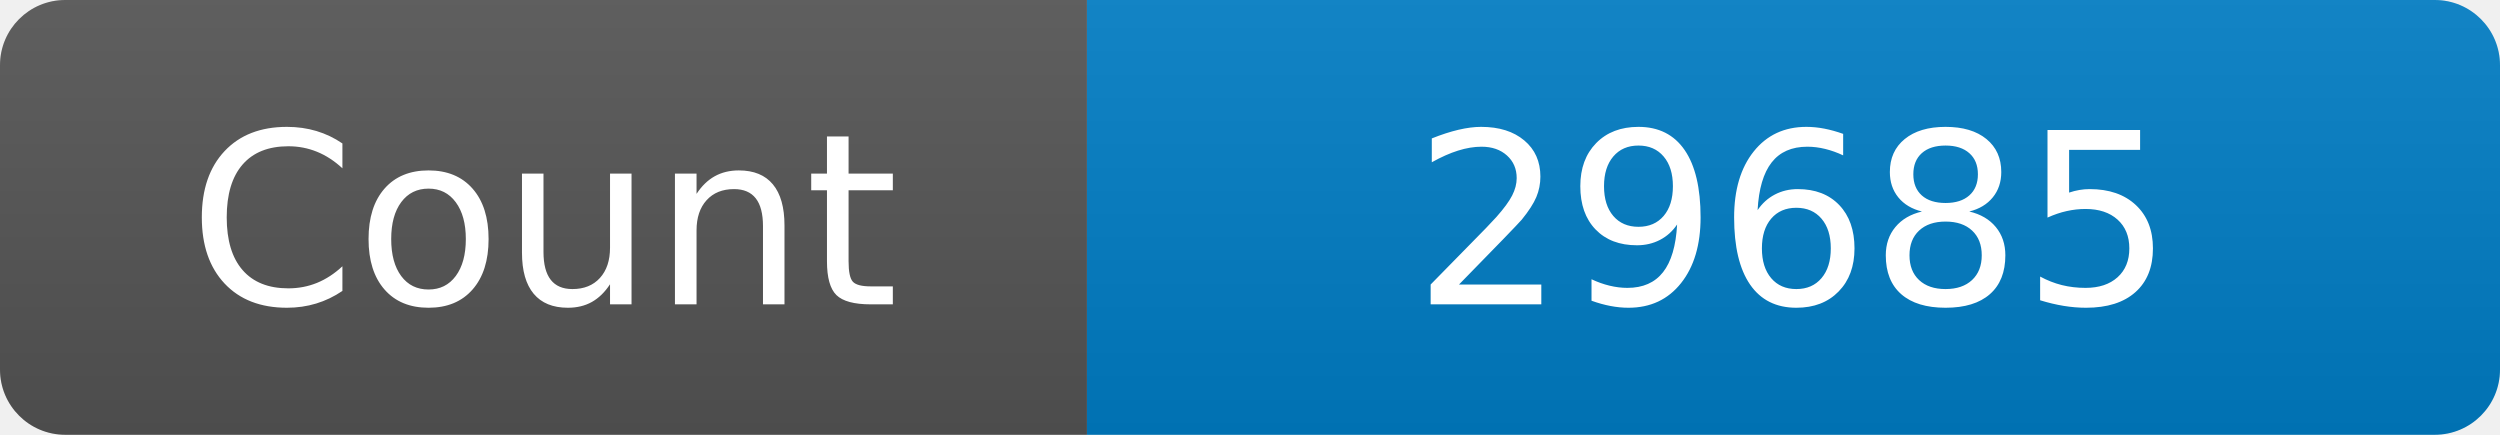
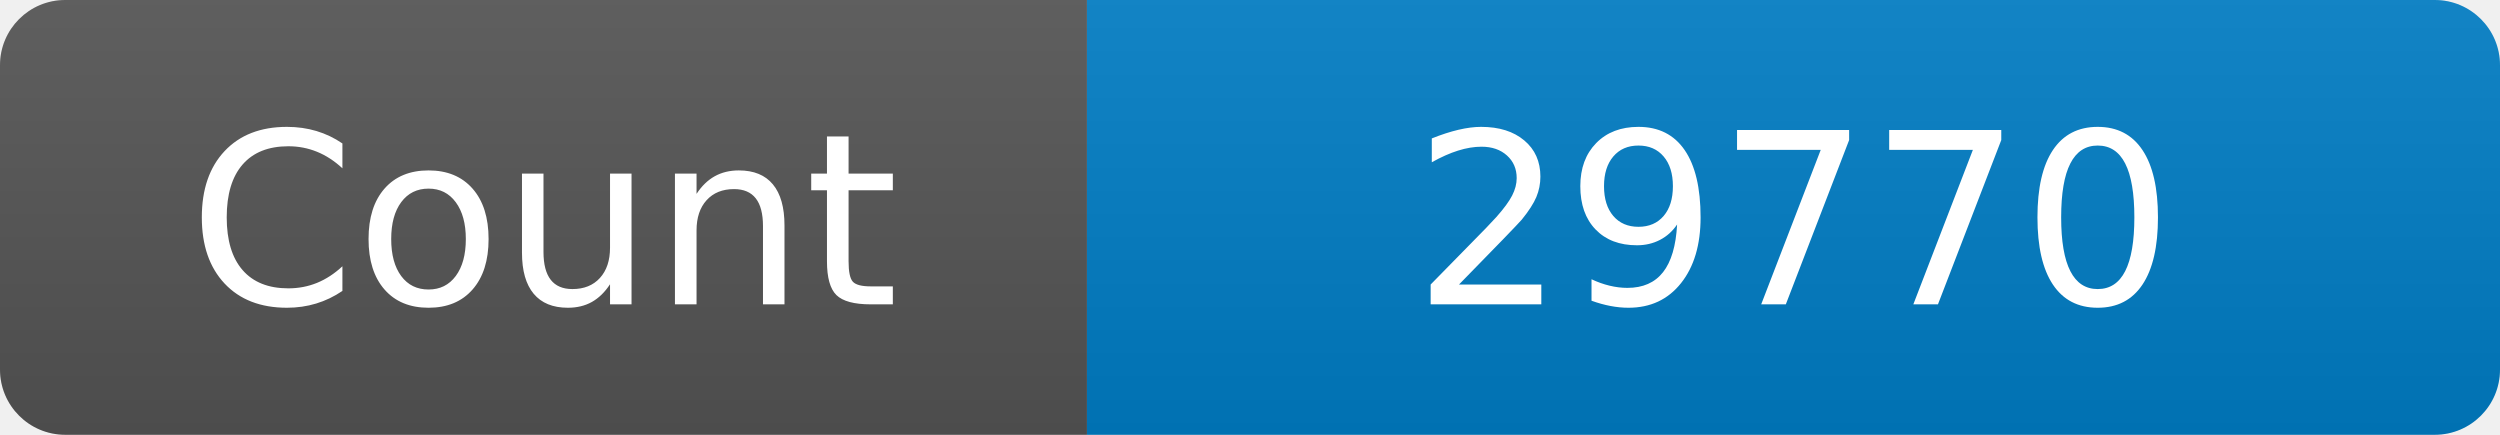
<svg xmlns="http://www.w3.org/2000/svg" width="115" height="20" role="img" aria-label="Maintained?: yes">
  <linearGradient id="s" x2="0" y2="100%">
    <stop offset="0" stop-color="#bbb" stop-opacity=".1" />
    <stop offset="1" stop-opacity=".1" />
  </linearGradient>
  <clipPath id="r">
    <rect width="115" height="20" rx="3" fill="#fff" />
  </clipPath>
  <g clip-path="url(#r)">
    <rect width="50" height="20" fill="#555" />
    <rect x="50" width="160" height="20" fill="#007ec6" />
    <rect width="115" height="20" fill="url(#s)" />
  </g>
  <g fill="#fff" text-anchor="middle" font-family="Verdana,Geneva,DejaVu Sans,sans-serif" font-size="110">
    <text x="250" y="140" transform="scale(.1)" fill="#fff">Count</text>
-     <text x="825" y="140" transform="scale(.1)" fill="#fff">29685</text>
+     <text x="825" y="140" transform="scale(.1)" fill="#fff">29770</text>
  </g>
</svg>
